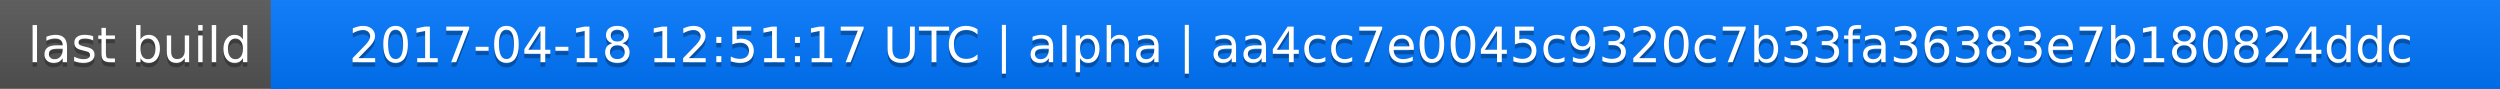
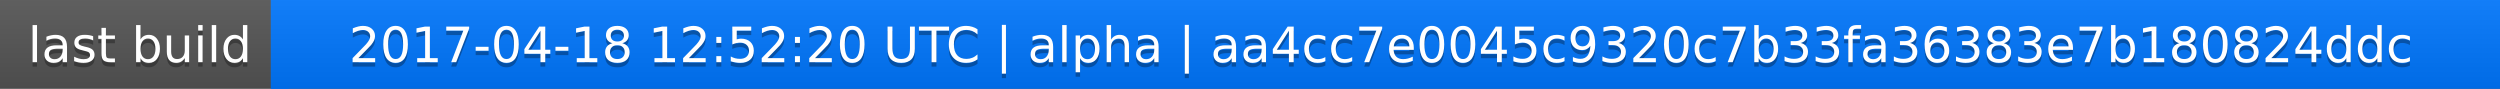
<svg xmlns="http://www.w3.org/2000/svg" width="563" height="20">
  <linearGradient id="a" x2="0" y2="100%">
    <stop offset="0" stop-color="#bbb" stop-opacity=".1" />
    <stop offset="1" stop-opacity=".1" />
  </linearGradient>
  <rect rx="0" width="563" height="20" fill="#555" />
  <rect rx="0" x="61" width="502" height="20" fill="#07f" />
  <path fill="#07f" d="M61 0h4v20h-4z" />
  <rect rx="0" width="563" height="20" fill="url(#a)" />
  <g fill="#fff" text-anchor="middle" font-family="DejaVu Sans,Verdana,Geneva,sans-serif" font-size="11">
    <text x="31.5" y="15" fill="#010101" fill-opacity=".3">last build</text>
    <text x="31.5" y="14">last build</text>
-     <text x="311" y="15" fill="#010101" fill-opacity=".3">2017-04-18 12:51:17 UTC | alpha | aa4cc7e0045c9320c7b33fa36383e7b180824ddc</text>
-     <text x="311" y="14">2017-04-18 12:51:17 UTC | alpha | aa4cc7e0045c9320c7b33fa36383e7b180824ddc</text>
+     <text x="311" y="15" fill="#010101" fill-opacity=".3">2017-04-18 12:52:20 UTC | alpha | aa4cc7e0045c9320c7b33fa36383e7b180824ddc</text>
+     <text x="311" y="14">2017-04-18 12:52:20 UTC | alpha | aa4cc7e0045c9320c7b33fa36383e7b180824ddc</text>
  </g>
</svg>
